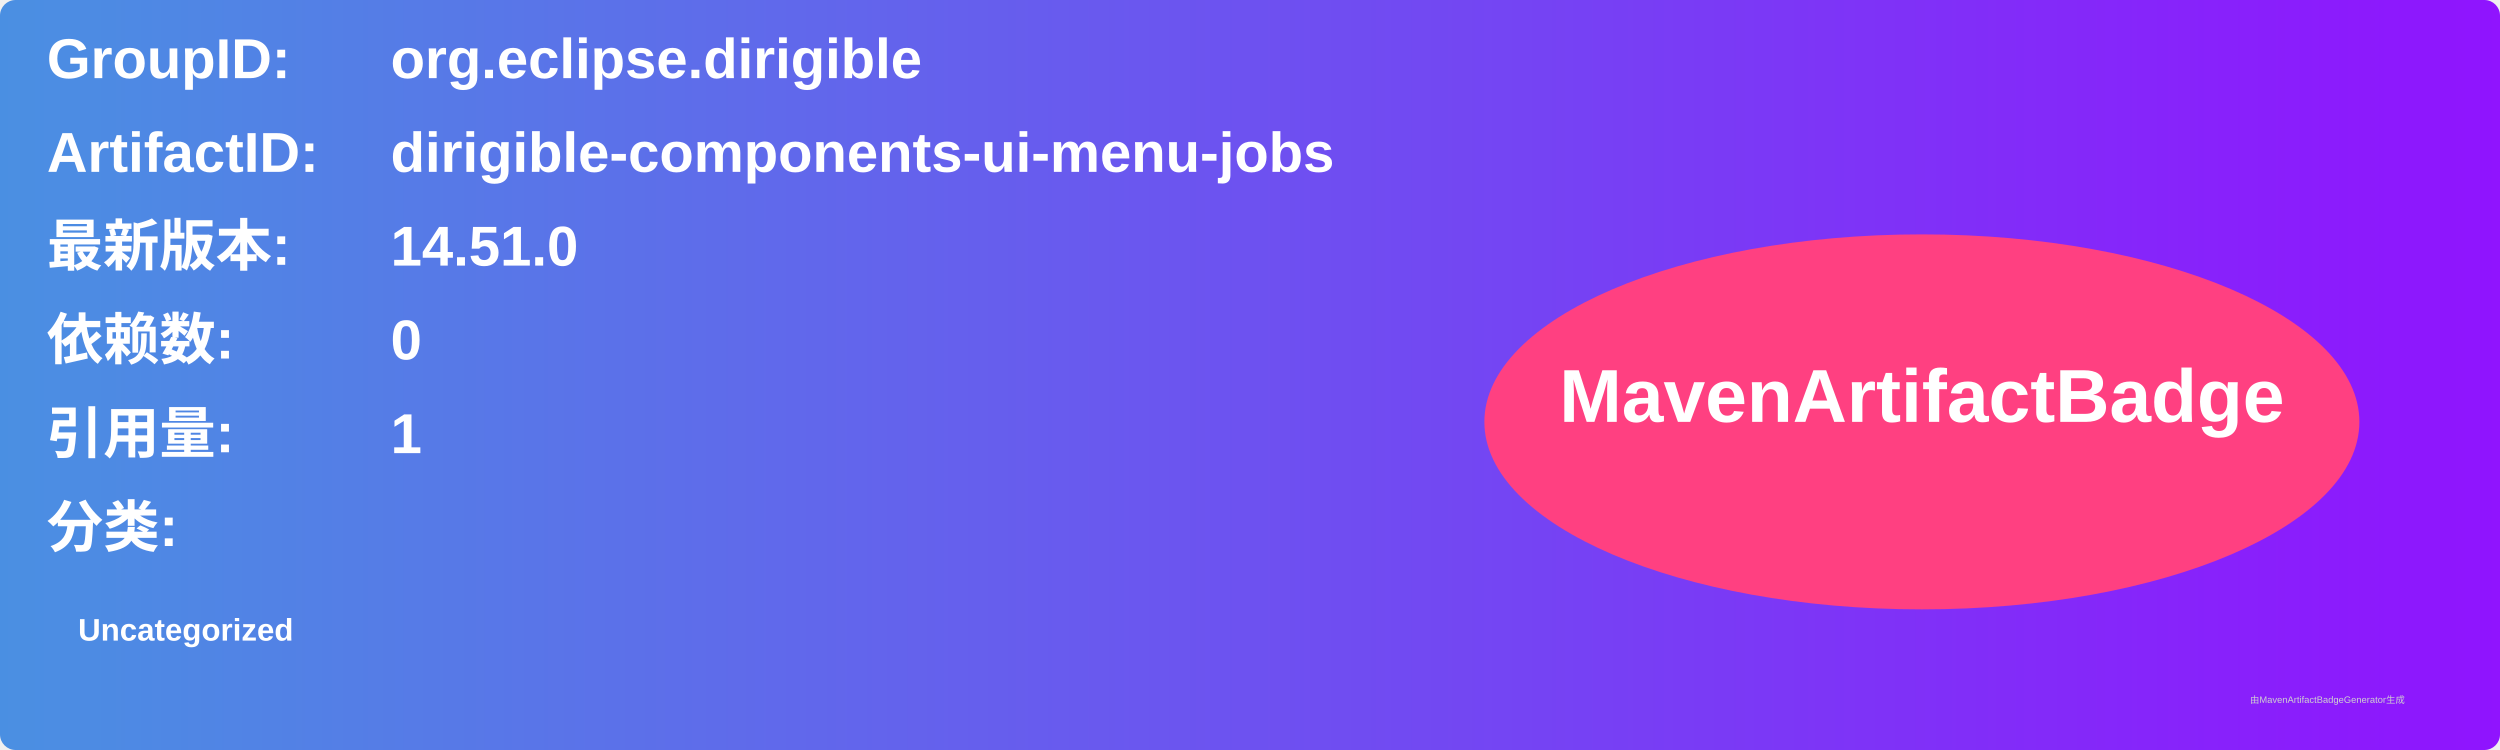
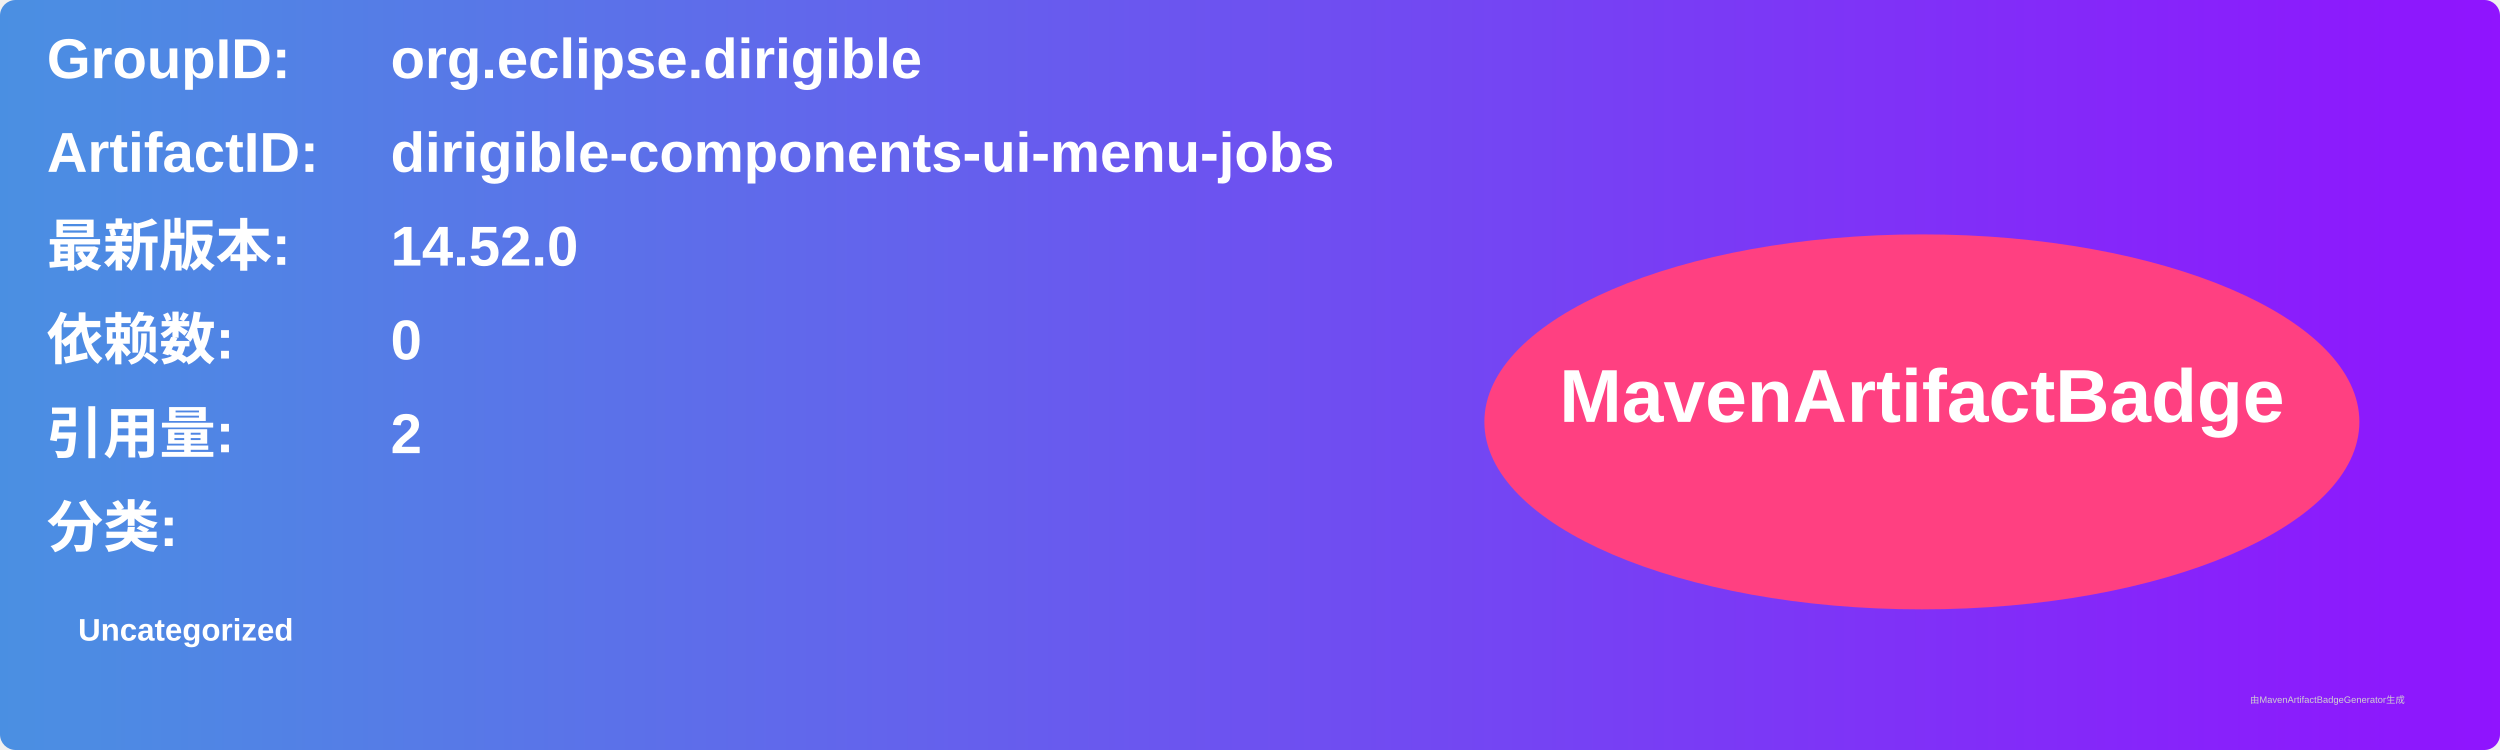
<svg xmlns="http://www.w3.org/2000/svg" width="800" height="240" viewBox="0 0 800 240">
  <linearGradient id="grad" x1="0%" y1="0%" x2="100%" y2="0%">
    <stop offset="0%" stop-color="#4a90e2" />
    <stop offset="100%" stop-color="#9013fe" />
  </linearGradient>
  <rect width="100%" height="100%" rx="5" ry="5" fill="url(#grad)" />
  <g transform="translate(15, 15)">
    <text x="0" y="10" font-family="Arial" font-size="18" fill="white" font-weight="bold" width="260">GroupID:</text>
    <text x="110" y="10" font-family="Arial" font-size="18" fill="white" font-weight="bold" width="460">org.eclipse.dirigible</text>
    <text x="0" y="40" font-family="Arial" font-size="18" fill="white" font-weight="bold" width="260">ArtifactID:</text>
    <text x="110" y="40" font-family="Arial" font-size="18" fill="white" font-weight="bold" width="460">dirigible-components-ui-menu-jobs</text>
    <text x="0" y="70" font-family="Arial" font-size="18" fill="white" font-weight="bold">最新版本:</text>
    <text x="110" y="70" font-family="Arial" font-size="18" fill="white" font-weight="bold">
-       <tspan font-weight="bold">14.51.0</tspan>
+       <tspan font-weight="bold">14.52.0</tspan>
    </text>
    <text x="0" y="100" font-family="Arial" font-size="18" fill="white" font-weight="bold">依赖数: </text>
    <text x="110" y="100" font-family="Arial" font-size="18" fill="white">
      <tspan font-weight="bold">0</tspan>
    </text>
    <text x="0" y="130" font-family="Arial" font-size="18" fill="white" font-weight="bold">引用量: </text>
    <text x="110" y="130" font-family="Arial" font-size="18" fill="white">
-       <tspan font-weight="bold">1</tspan>
+       <tspan font-weight="bold">2</tspan>
    </text>
    <text x="0" y="160" font-family="Arial" font-size="18" fill="white" font-weight="bold">分类:</text>
    <text x="10" y="190" font-family="Arial" font-size="10" fill="white">
      <tspan font-weight="bold">Uncategorized</tspan>
    </text>
    <ellipse cx="600" cy="120" rx="140" ry="60" fill="#ff4081" />
    <text x="600" y="120" text-anchor="middle" font-family="Arial" font-size="24" fill="white" font-weight="bold">MavenArtifactBadge</text>
  </g>
  <text x="720" y="225" font-family="Arial" font-size="3" fill="#d0d0d0">由MavenArtifactBadgeGenerator生成</text>
</svg>
